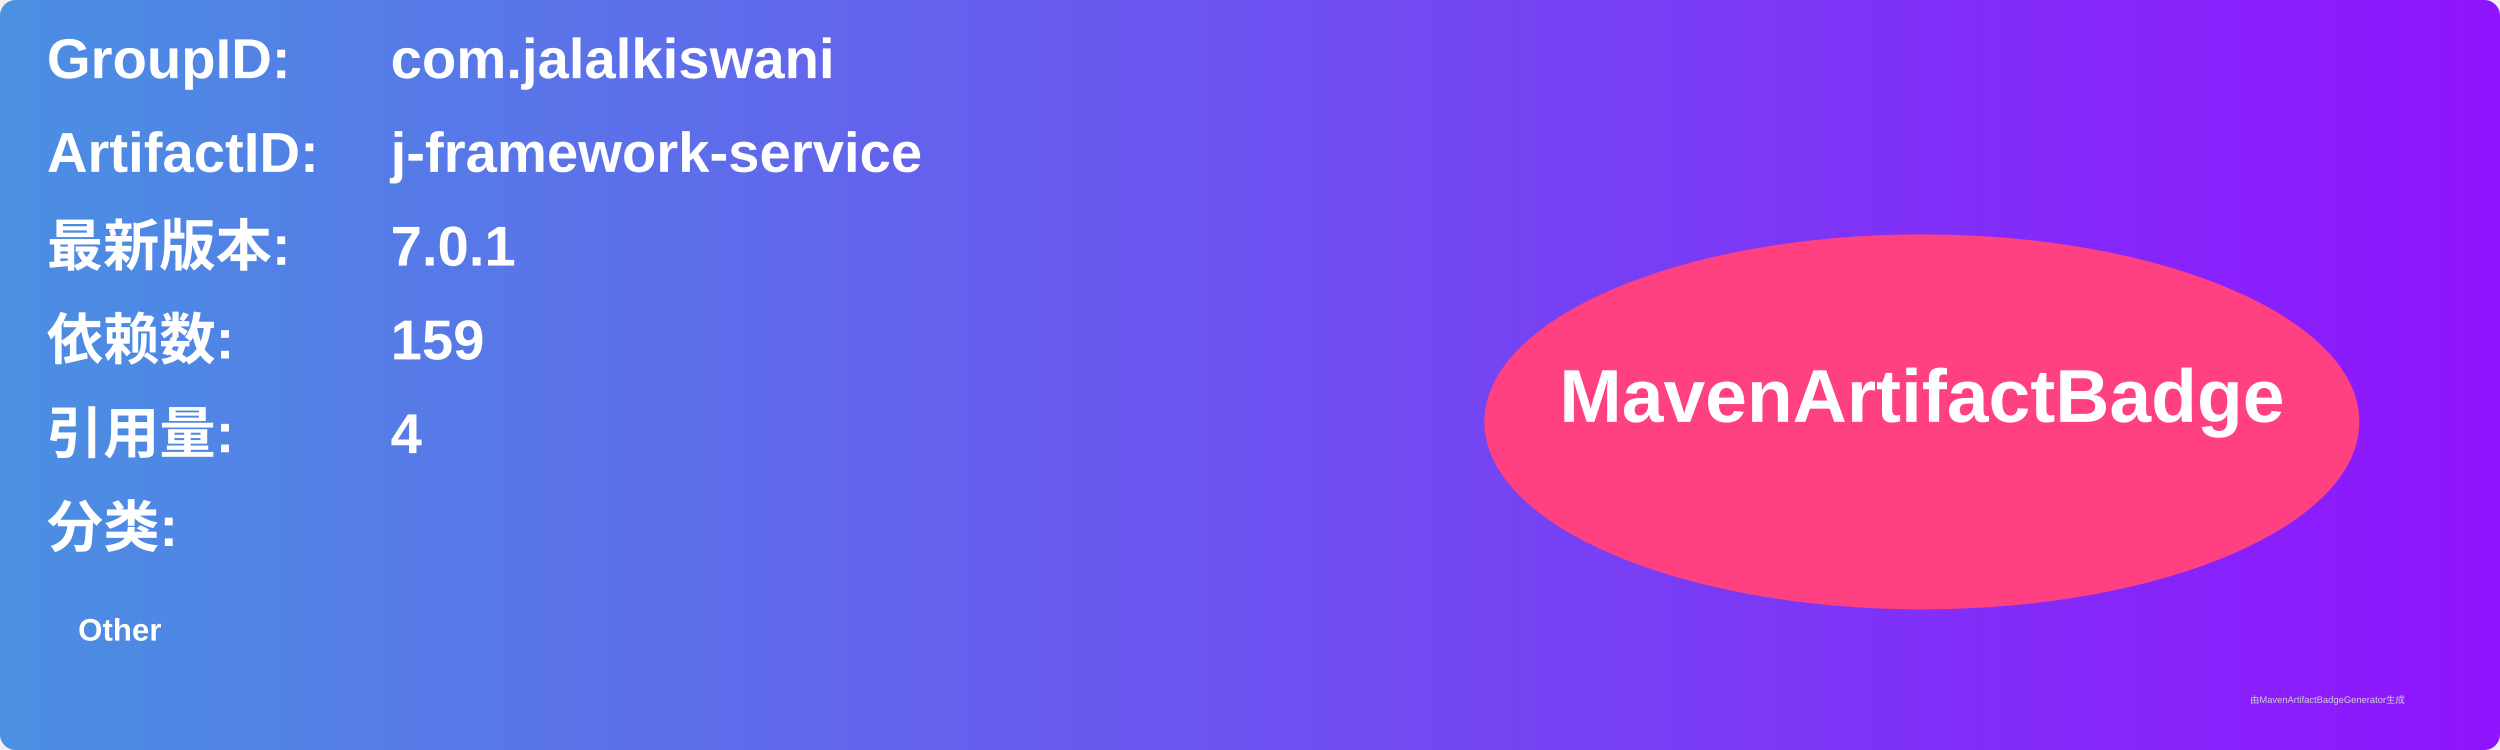
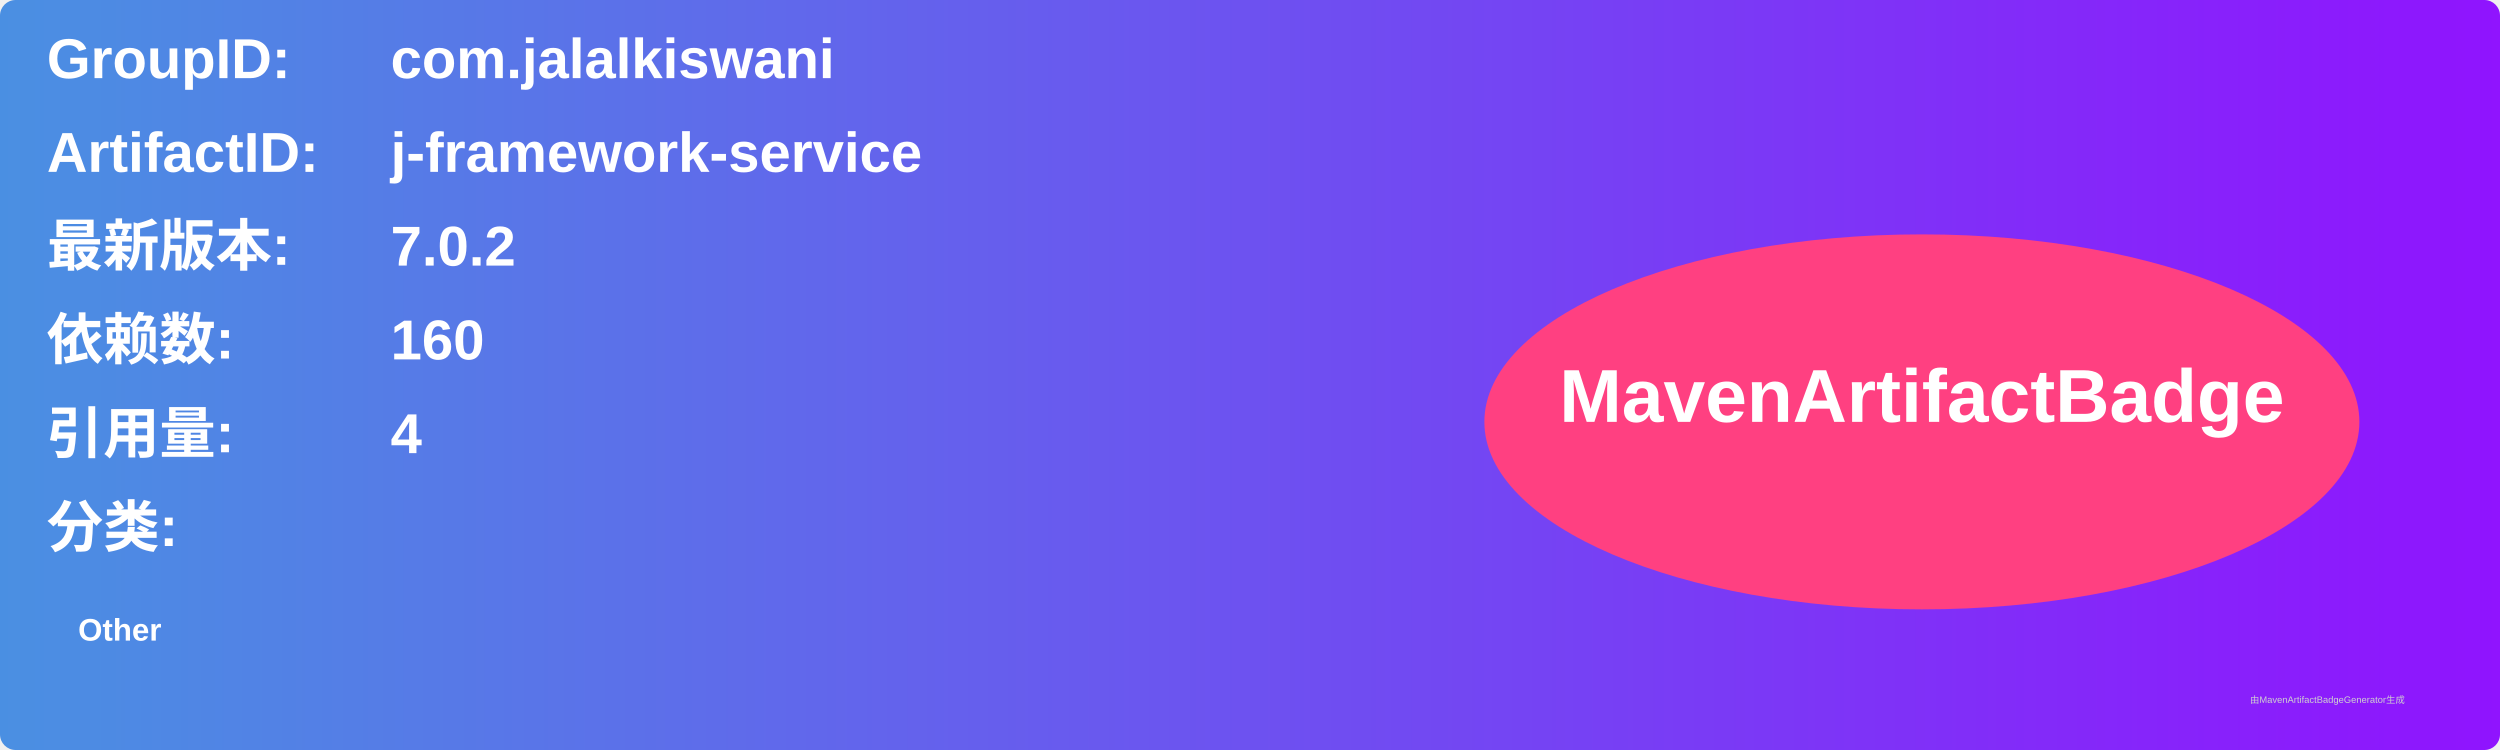
<svg xmlns="http://www.w3.org/2000/svg" width="800" height="240" viewBox="0 0 800 240">
  <linearGradient id="grad" x1="0%" y1="0%" x2="100%" y2="0%">
    <stop offset="0%" stop-color="#4a90e2" />
    <stop offset="100%" stop-color="#9013fe" />
  </linearGradient>
  <rect width="100%" height="100%" rx="5" ry="5" fill="url(#grad)" />
  <g transform="translate(15, 15)">
    <text x="0" y="10" font-family="Arial" font-size="18" fill="white" font-weight="bold" width="260">GroupID:</text>
    <text x="110" y="10" font-family="Arial" font-size="18" fill="white" font-weight="bold" width="460">com.jalalkiswani</text>
    <text x="0" y="40" font-family="Arial" font-size="18" fill="white" font-weight="bold" width="260">ArtifactID:</text>
    <text x="110" y="40" font-family="Arial" font-size="18" fill="white" font-weight="bold" width="460">j-framework-service</text>
    <text x="0" y="70" font-family="Arial" font-size="18" fill="white" font-weight="bold">最新版本:</text>
    <text x="110" y="70" font-family="Arial" font-size="18" fill="white" font-weight="bold">
-       <tspan font-weight="bold">7.0.1</tspan>
+       <tspan font-weight="bold">7.0.2</tspan>
    </text>
    <text x="0" y="100" font-family="Arial" font-size="18" fill="white" font-weight="bold">依赖数: </text>
    <text x="110" y="100" font-family="Arial" font-size="18" fill="white">
-       <tspan font-weight="bold">159</tspan>
+       <tspan font-weight="bold">160</tspan>
    </text>
    <text x="0" y="130" font-family="Arial" font-size="18" fill="white" font-weight="bold">引用量: </text>
    <text x="110" y="130" font-family="Arial" font-size="18" fill="white">
      <tspan font-weight="bold">4</tspan>
    </text>
    <text x="0" y="160" font-family="Arial" font-size="18" fill="white" font-weight="bold">分类:</text>
    <text x="10" y="190" font-family="Arial" font-size="10" fill="white">
      <tspan font-weight="bold">Other</tspan>
    </text>
    <ellipse cx="600" cy="120" rx="140" ry="60" fill="#ff4081" />
    <text x="600" y="120" text-anchor="middle" font-family="Arial" font-size="24" fill="white" font-weight="bold">MavenArtifactBadge</text>
  </g>
  <text x="720" y="225" font-family="Arial" font-size="3" fill="#d0d0d0">由MavenArtifactBadgeGenerator生成</text>
</svg>
